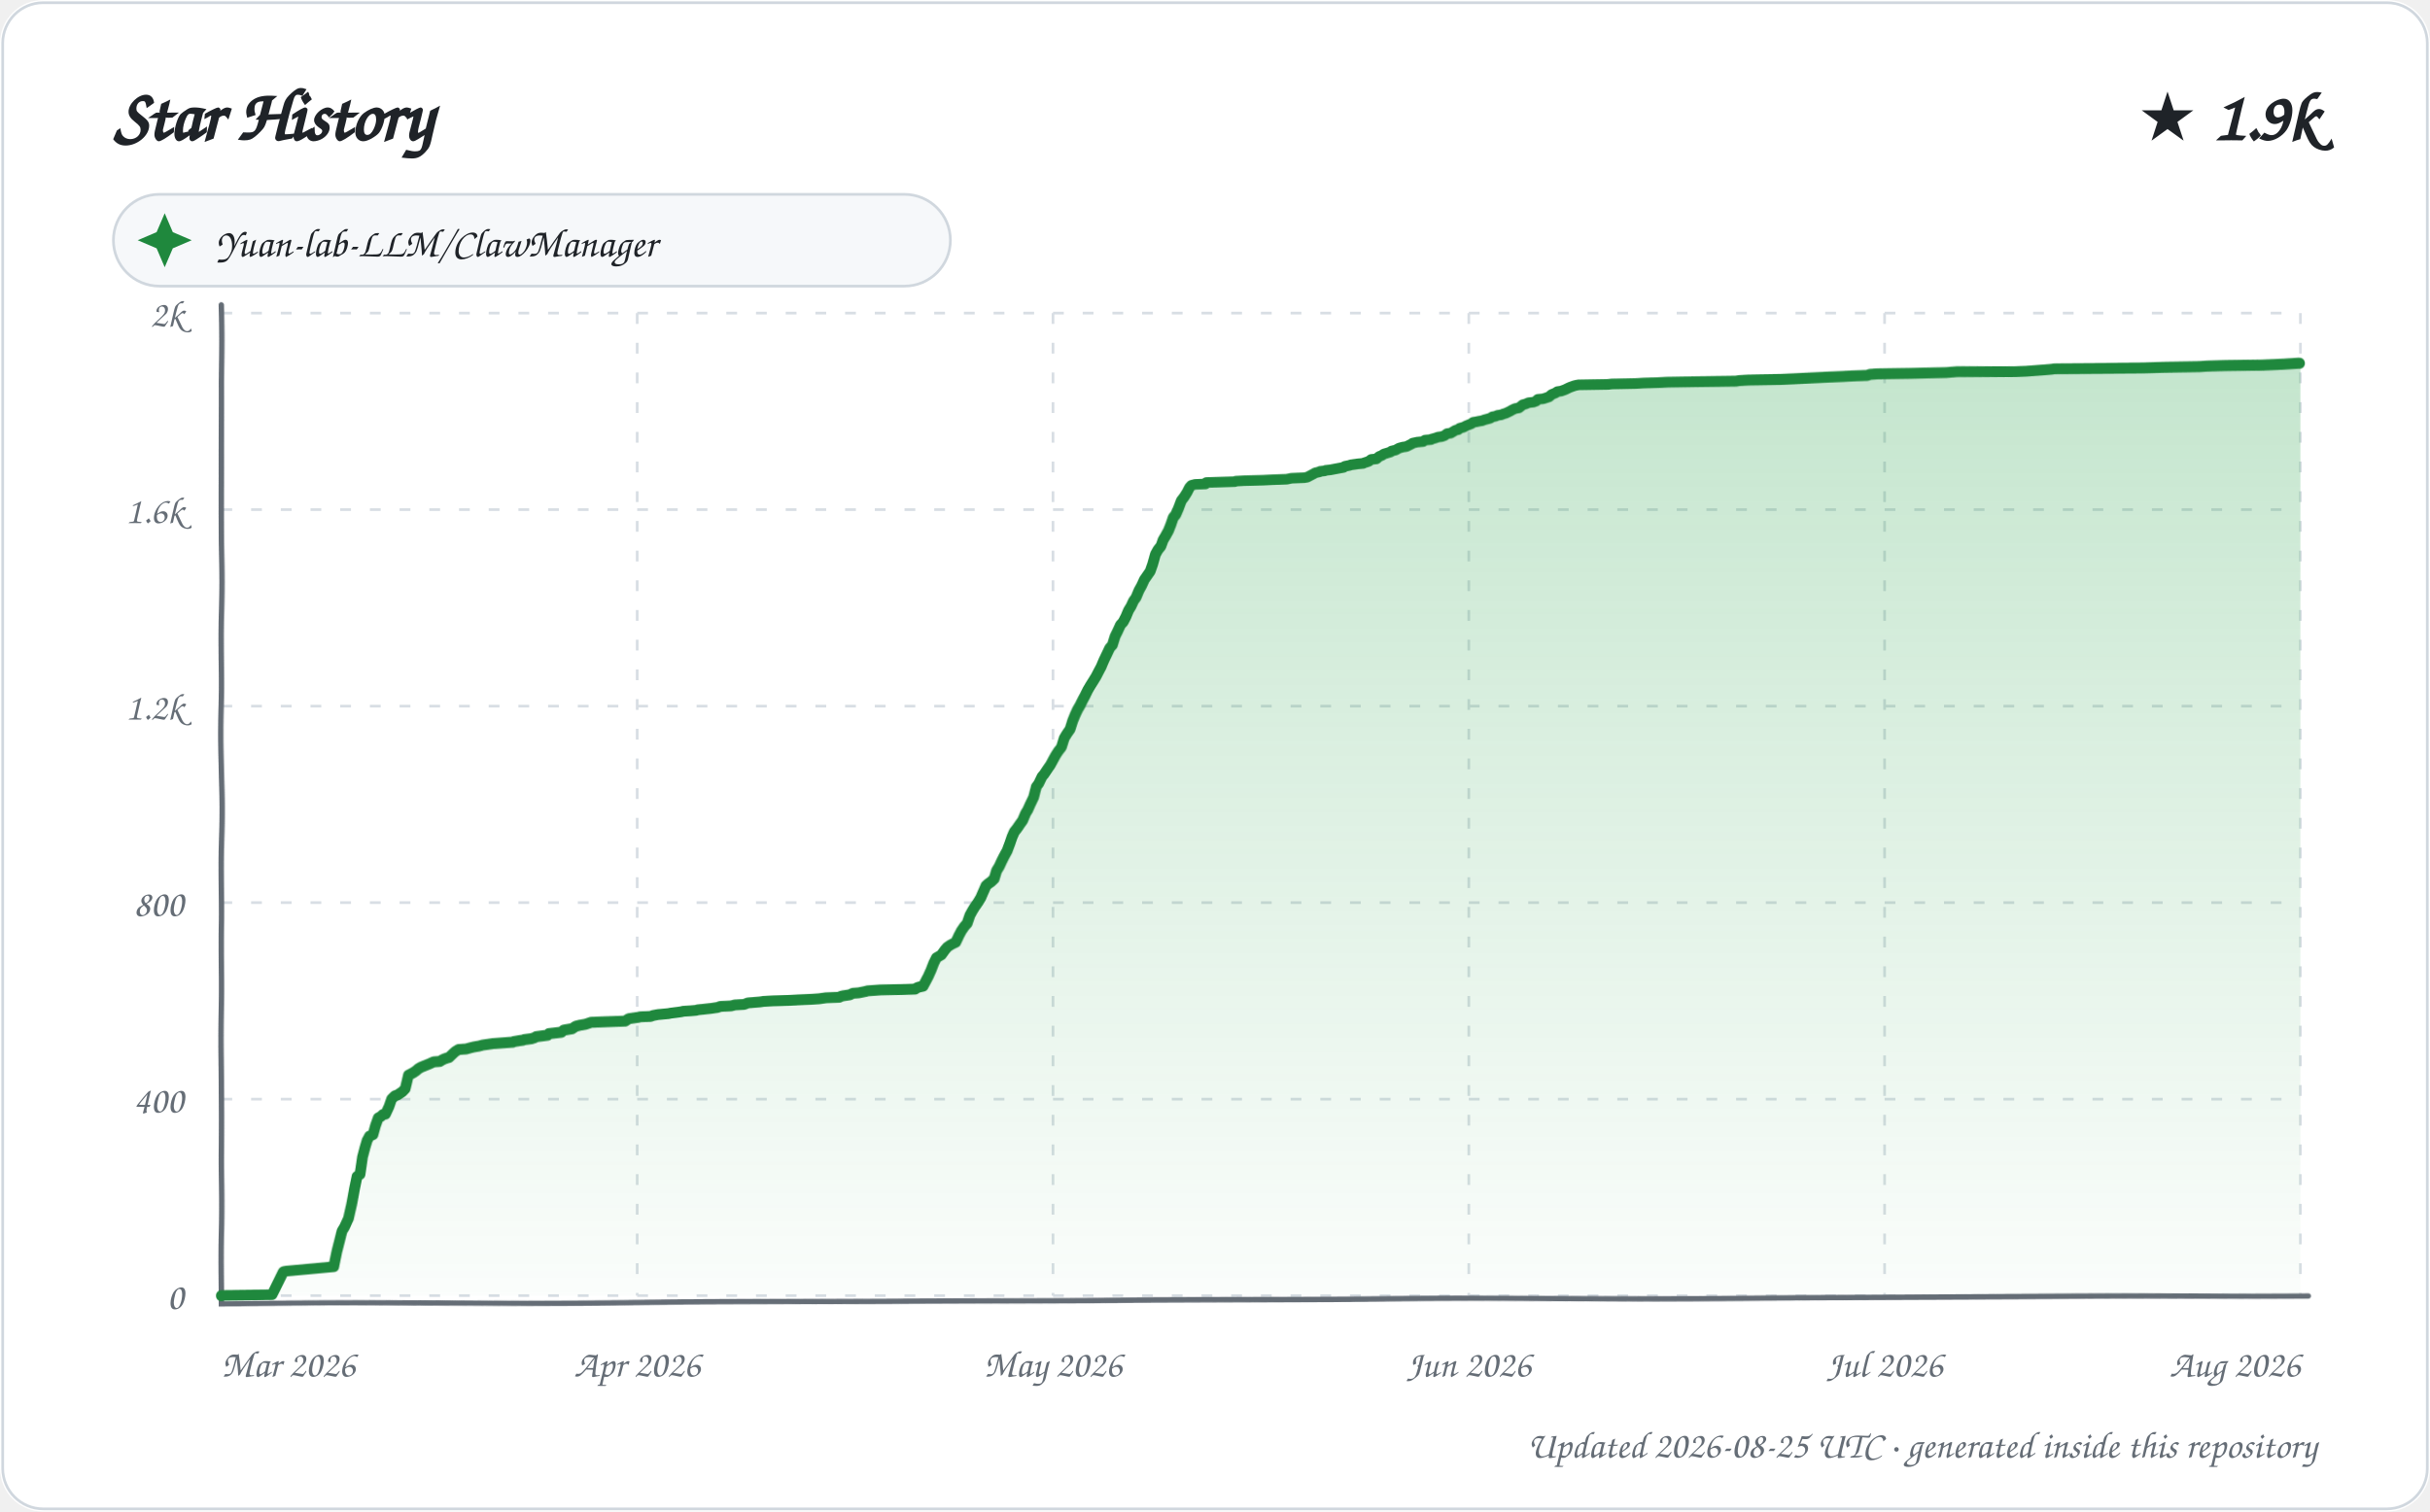
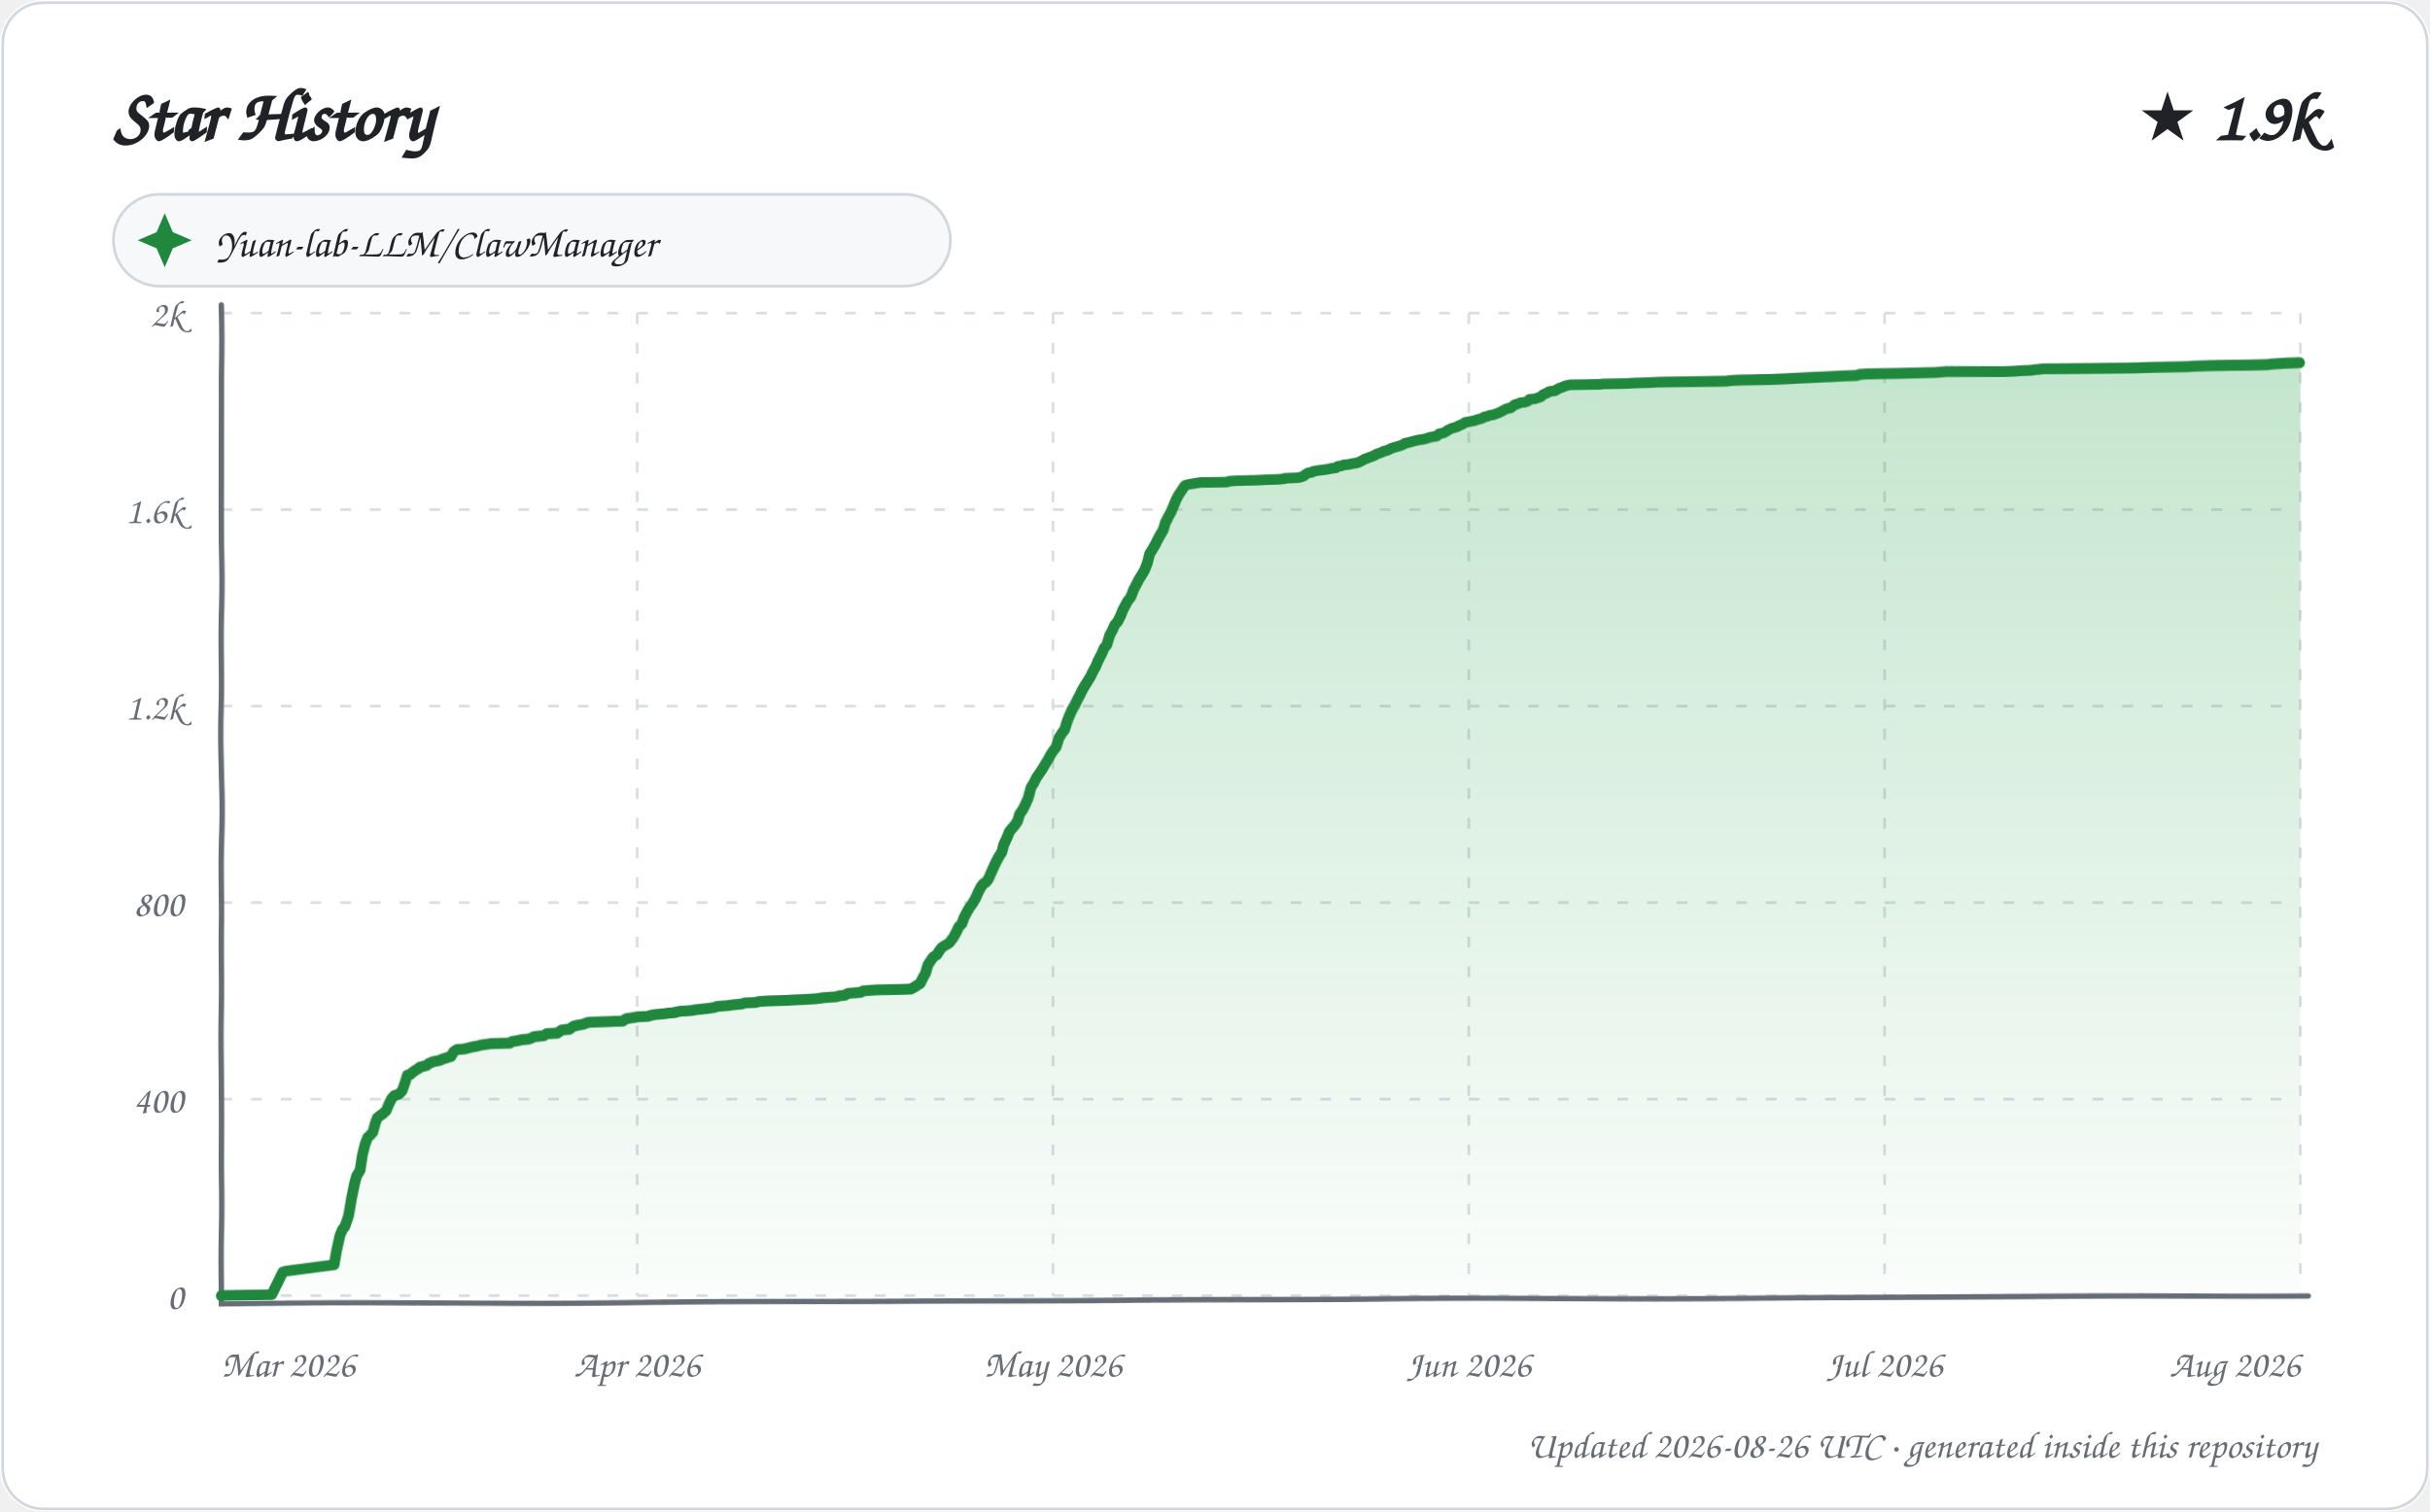
<svg xmlns="http://www.w3.org/2000/svg" width="900" height="560" viewBox="0 0 900 560" role="img" aria-labelledby="title description">
  <defs>
    <linearGradient id="area" x1="0" y1="0" x2="0" y2="1">
      <stop offset="0%" stop-color="#2da44e" stop-opacity="0.28" />
      <stop offset="100%" stop-color="#2da44e" stop-opacity="0.02" />
    </linearGradient>
    <filter id="sketch" x="-3%" y="-3%" width="106%" height="106%">
      <feTurbulence type="fractalNoise" baseFrequency="0.012 0.035" numOctaves="1" seed="23" result="noise" />
      <feDisplacementMap in="SourceGraphic" in2="noise" scale="1.35" xChannelSelector="R" yChannelSelector="G" />
    </filter>
    <style>
      text { font-family: "Comic Sans MS", "Segoe Print", "Bradley Hand", ui-rounded, cursive; fill: #1f2328; }
      .tick { font-size: 14px; fill: #656d76; }
      .empty { font-size: 21px; fill: #656d76; }
    </style>
  </defs>
  <rect width="900" height="560" rx="16" fill="#ffffff" />
  <rect x="1" y="1" width="898" height="558" rx="15" fill="none" stroke="#d0d7de" />
  <text x="42" y="52" font-size="27" font-weight="700">Star History</text>
  <text x="858" y="52" text-anchor="end" font-size="25" font-weight="700">★ 1.9k</text>
  <g transform="translate(42 72)">
    <rect width="310" height="34" rx="17" fill="#f6f8fa" stroke="#d0d7de" />
    <path d="M 19 7 L 22 14 L 29 17 L 22 20 L 19 27 L 16 20 L 9 17 L 16 14 Z" fill="#1f883d" />
    <text x="38" y="23" font-size="15">Yuan-lab-LLM/ClawManager</text>
  </g>
  <g>
    <path d="M 82 480.00 L 852 480.00" stroke="#d8dee4" stroke-width="1" stroke-dasharray="4 7" />
    <text x="68" y="485.00" text-anchor="end" class="tick">0</text>
    <path d="M 82 407.20 L 852 407.20" stroke="#d8dee4" stroke-width="1" stroke-dasharray="4 7" />
    <text x="68" y="412.20" text-anchor="end" class="tick">400</text>
    <path d="M 82 334.40 L 852 334.40" stroke="#d8dee4" stroke-width="1" stroke-dasharray="4 7" />
    <text x="68" y="339.40" text-anchor="end" class="tick">800</text>
    <path d="M 82 261.60 L 852 261.60" stroke="#d8dee4" stroke-width="1" stroke-dasharray="4 7" />
    <text x="68" y="266.60" text-anchor="end" class="tick">1.2k</text>
    <path d="M 82 188.80 L 852 188.80" stroke="#d8dee4" stroke-width="1" stroke-dasharray="4 7" />
    <text x="68" y="193.80" text-anchor="end" class="tick">1.6k</text>
    <path d="M 82 116.00 L 852 116.00" stroke="#d8dee4" stroke-width="1" stroke-dasharray="4 7" />
    <text x="68" y="121.00" text-anchor="end" class="tick">2k</text>
    <path d="M 82.00 116 L 82.00 480" stroke="#d8dee4" stroke-width="1" stroke-dasharray="4 7" />
    <text x="82.00" y="510" text-anchor="start" class="tick">Mar 2026</text>
    <path d="M 236.00 116 L 236.00 480" stroke="#d8dee4" stroke-width="1" stroke-dasharray="4 7" />
    <text x="236.00" y="510" text-anchor="middle" class="tick">Apr 2026</text>
    <path d="M 390.00 116 L 390.00 480" stroke="#d8dee4" stroke-width="1" stroke-dasharray="4 7" />
    <text x="390.00" y="510" text-anchor="middle" class="tick">May 2026</text>
    <path d="M 544.00 116 L 544.00 480" stroke="#d8dee4" stroke-width="1" stroke-dasharray="4 7" />
    <text x="544.00" y="510" text-anchor="middle" class="tick">Jun 2026</text>
    <path d="M 698.00 116 L 698.00 480" stroke="#d8dee4" stroke-width="1" stroke-dasharray="4 7" />
    <text x="698.00" y="510" text-anchor="middle" class="tick">Jul 2026</text>
    <path d="M 852.00 116 L 852.00 480" stroke="#d8dee4" stroke-width="1" stroke-dasharray="4 7" />
    <text x="852.00" y="510" text-anchor="end" class="tick">Aug 2026</text>
    <path d="M 82 113 L 82 483 L 855 480" fill="none" stroke="#656d76" stroke-width="2" stroke-linecap="round" filter="url(#sketch)" />
-     <path d="M 82.00 480.00 L 82.00 479.82 L 100.72 479.64 L 104.97 471.08 L 105.19 470.90 L 106.12 470.72 L 123.82 469.08 L 124.96 463.44 L 125.96 459.25 L 126.72 455.98 L 127.60 454.52 L 128.97 451.43 L 129.99 446.33 L 130.98 440.51 L 131.91 435.96 L 132.99 435.23 L 133.99 428.68 L 134.98 425.04 L 135.77 422.49 L 136.67 420.85 L 137.99 420.30 L 138.92 417.03 L 139.97 414.12 L 140.97 413.57 L 141.75 412.84 L 142.71 412.66 L 143.98 409.93 L 144.91 407.20 L 146.00 406.11 L 146.32 405.93 L 147.02 405.74 L 148.92 404.47 L 149.97 403.38 L 150.98 399.01 L 151.11 398.46 L 152.88 397.55 L 153.96 396.83 L 154.81 396.10 L 155.75 395.55 L 158.93 394.28 L 159.74 393.91 L 160.56 393.55 L 162.84 393.37 L 163.73 392.82 L 164.51 392.46 L 165.58 392.09 L 166.26 391.91 L 167.99 390.27 L 168.62 389.73 L 169.82 389.00 L 172.54 388.82 L 173.86 388.45 L 174.59 388.27 L 175.31 388.09 L 177.39 387.73 L 178.76 387.36 L 182.58 386.82 L 189.98 386.27 L 190.24 386.09 L 192.44 385.72 L 193.79 385.54 L 194.11 385.36 L 196.87 385.00 L 198.00 384.63 L 198.58 384.27 L 202.85 383.72 L 203.27 383.18 L 207.93 382.63 L 208.77 381.90 L 209.70 381.72 L 211.88 381.36 L 212.73 380.81 L 213.30 380.45 L 214.76 380.08 L 216.80 379.72 L 217.39 379.54 L 218.98 378.99 L 231.60 378.44 L 232.65 377.72 L 233.01 377.53 L 236.49 376.99 L 237.15 376.81 L 240.97 376.62 L 241.96 376.26 L 243.82 375.90 L 247.53 375.53 L 248.41 375.35 L 251.15 374.99 L 252.38 374.80 L 253.06 374.62 L 255.89 374.44 L 257.86 374.26 L 258.30 374.08 L 260.14 373.89 L 261.67 373.71 L 263.36 373.53 L 265.71 373.17 L 266.64 372.80 L 270.65 372.62 L 271.97 372.26 L 275.49 372.07 L 276.79 371.53 L 281.41 371.16 L 282.54 370.98 L 285.81 370.80 L 292.31 370.62 L 295.74 370.44 L 300.46 370.25 L 303.25 370.07 L 305.84 369.71 L 310.76 369.53 L 311.48 369.16 L 312.28 368.98 L 314.72 368.62 L 315.86 368.07 L 318.09 367.89 L 320.81 367.34 L 321.34 367.16 L 323.87 366.98 L 326.19 366.80 L 334.04 366.61 L 338.99 366.43 L 339.82 365.89 L 340.38 365.70 L 341.97 365.34 L 342.88 363.70 L 343.94 361.70 L 344.99 359.33 L 345.93 356.79 L 346.88 354.78 L 347.78 354.24 L 348.67 353.69 L 349.92 351.87 L 350.80 350.78 L 351.80 350.05 L 352.74 349.51 L 353.85 348.96 L 354.96 346.41 L 355.88 344.59 L 356.97 342.95 L 357.93 341.86 L 358.96 338.77 L 359.95 336.95 L 360.60 335.86 L 361.99 333.85 L 362.96 332.22 L 363.92 330.03 L 364.92 327.85 L 365.76 327.12 L 366.81 326.39 L 367.98 325.30 L 368.93 322.39 L 369.98 320.75 L 370.96 318.75 L 371.74 317.29 L 372.98 315.11 L 373.98 312.56 L 374.91 310.01 L 375.77 308.19 L 376.68 307.10 L 377.97 305.28 L 378.90 304.01 L 380.00 301.46 L 380.79 300.18 L 381.93 297.64 L 382.97 295.45 L 383.93 291.45 L 384.72 290.36 L 385.98 287.63 L 386.62 286.90 L 387.93 284.90 L 389.00 283.26 L 389.83 281.62 L 390.85 279.62 L 391.75 278.16 L 392.84 276.71 L 393.86 273.25 L 394.97 271.43 L 396.00 269.97 L 397.00 266.88 L 397.95 264.69 L 398.84 262.87 L 399.96 261.05 L 400.92 259.23 L 401.75 257.78 L 402.89 255.59 L 403.89 253.96 L 404.96 252.32 L 405.90 250.86 L 406.96 248.86 L 407.85 247.22 L 408.76 245.04 L 409.88 242.67 L 410.98 240.31 L 411.94 239.21 L 412.92 235.94 L 413.98 233.75 L 414.96 231.57 L 415.95 230.48 L 417.00 228.48 L 418.00 226.11 L 418.98 224.47 L 419.89 222.47 L 420.79 221.20 L 421.90 218.47 L 422.88 216.65 L 423.85 214.46 L 424.99 212.82 L 425.99 211.37 L 426.90 208.82 L 427.95 205.18 L 428.92 203.54 L 429.99 202.27 L 430.82 200.08 L 431.85 198.45 L 432.92 196.63 L 433.86 194.44 L 434.81 191.89 L 435.76 190.80 L 436.82 188.44 L 437.85 185.71 L 438.95 184.25 L 439.96 182.61 L 440.96 180.61 L 441.62 179.88 L 442.95 179.52 L 446.80 179.34 L 447.13 178.79 L 457.68 178.43 L 458.02 178.24 L 461.01 178.06 L 467.97 177.88 L 471.52 177.70 L 476.79 177.52 L 478.53 177.15 L 483.21 176.97 L 484.29 176.79 L 485.98 175.88 L 486.68 175.51 L 487.24 175.15 L 488.82 174.79 L 489.00 174.60 L 490.73 174.42 L 491.04 174.24 L 492.77 174.06 L 495.70 173.51 L 497.64 173.15 L 498.08 172.78 L 499.84 172.42 L 500.28 172.24 L 502.93 171.87 L 504.86 171.69 L 505.20 171.51 L 506.89 170.96 L 507.81 170.24 L 509.74 170.05 L 510.75 169.14 L 511.72 168.78 L 512.49 168.23 L 513.14 168.05 L 514.91 167.51 L 515.32 167.14 L 516.86 166.78 L 517.80 166.23 L 518.15 166.05 L 519.49 165.69 L 520.82 165.50 L 521.89 164.96 L 522.98 164.41 L 523.12 164.23 L 524.82 163.87 L 526.99 163.68 L 527.69 163.14 L 529.93 162.96 L 530.12 162.77 L 531.48 162.41 L 532.49 162.05 L 533.92 161.86 L 534.90 161.50 L 535.85 160.77 L 537.21 160.59 L 538.98 159.50 L 539.94 159.32 L 540.52 158.77 L 541.91 158.41 L 542.93 157.86 L 544.76 157.13 L 545.46 156.59 L 546.70 156.40 L 547.49 156.22 L 548.69 156.04 L 549.65 155.68 L 551.72 155.13 L 552.57 154.58 L 553.68 154.40 L 554.40 154.04 L 555.82 153.86 L 556.69 153.49 L 557.41 153.31 L 558.93 152.58 L 559.87 152.04 L 560.62 151.67 L 561.05 151.49 L 562.29 151.31 L 563.90 150.03 L 564.74 149.85 L 565.97 149.31 L 567.75 149.12 L 568.70 148.76 L 569.46 148.03 L 571.41 147.85 L 573.58 147.12 L 574.61 146.21 L 575.93 145.67 L 576.79 145.12 L 578.10 144.94 L 579.61 144.39 L 580.70 143.85 L 581.50 143.48 L 583.00 142.94 L 583.73 142.75 L 584.70 142.57 L 595.48 142.39 L 597.10 142.21 L 605.87 142.03 L 608.76 141.84 L 614.32 141.66 L 617.64 141.48 L 628.44 141.30 L 642.89 141.12 L 644.08 140.93 L 647.43 140.75 L 659.46 140.57 L 664.20 140.39 L 668.38 140.21 L 677.15 139.84 L 682.22 139.66 L 685.92 139.48 L 691.76 139.30 L 692.77 138.93 L 695.49 138.75 L 707.64 138.57 L 720.98 138.20 L 724.94 137.84 L 746.48 137.66 L 750.61 137.48 L 753.01 137.29 L 757.70 136.93 L 759.80 136.75 L 760.99 136.57 L 794.26 136.38 L 801.57 136.20 L 814.60 136.02 L 817.62 135.84 L 824.37 135.66 L 838.11 135.47 L 845.93 135.11 L 848.74 134.93 L 851.57 134.75 L 852.00 134.75 L 852.00 480.00 L 82.00 480.00 Z" fill="url(#area)" />
-     <path d="M 82.00 480.00 L 82.00 479.82 L 100.72 479.64 L 104.97 471.08 L 105.19 470.90 L 106.12 470.72 L 123.82 469.08 L 124.96 463.44 L 125.96 459.25 L 126.72 455.98 L 127.60 454.52 L 128.97 451.43 L 129.99 446.33 L 130.98 440.51 L 131.91 435.96 L 132.99 435.23 L 133.99 428.68 L 134.98 425.04 L 135.77 422.49 L 136.67 420.85 L 137.99 420.30 L 138.92 417.03 L 139.97 414.12 L 140.97 413.57 L 141.75 412.84 L 142.71 412.66 L 143.98 409.93 L 144.91 407.20 L 146.00 406.11 L 146.32 405.93 L 147.02 405.74 L 148.92 404.47 L 149.97 403.38 L 150.98 399.01 L 151.11 398.46 L 152.88 397.55 L 153.96 396.83 L 154.81 396.10 L 155.75 395.55 L 158.93 394.28 L 159.74 393.91 L 160.56 393.55 L 162.84 393.37 L 163.73 392.82 L 164.51 392.46 L 165.58 392.09 L 166.26 391.91 L 167.99 390.27 L 168.62 389.73 L 169.82 389.00 L 172.54 388.82 L 173.86 388.45 L 174.59 388.27 L 175.31 388.09 L 177.39 387.73 L 178.76 387.36 L 182.58 386.82 L 189.98 386.27 L 190.24 386.09 L 192.44 385.72 L 193.79 385.54 L 194.11 385.36 L 196.87 385.00 L 198.00 384.63 L 198.58 384.27 L 202.85 383.72 L 203.27 383.18 L 207.93 382.63 L 208.77 381.90 L 209.70 381.72 L 211.88 381.36 L 212.73 380.81 L 213.30 380.45 L 214.76 380.08 L 216.80 379.72 L 217.39 379.54 L 218.98 378.99 L 231.60 378.44 L 232.65 377.72 L 233.01 377.53 L 236.49 376.99 L 237.15 376.81 L 240.97 376.62 L 241.96 376.26 L 243.82 375.90 L 247.53 375.53 L 248.41 375.35 L 251.15 374.99 L 252.38 374.80 L 253.06 374.62 L 255.89 374.44 L 257.86 374.26 L 258.30 374.08 L 260.14 373.89 L 261.67 373.71 L 263.36 373.53 L 265.71 373.17 L 266.64 372.80 L 270.65 372.62 L 271.97 372.26 L 275.49 372.07 L 276.79 371.53 L 281.41 371.16 L 282.54 370.98 L 285.81 370.80 L 292.31 370.62 L 295.74 370.44 L 300.46 370.25 L 303.25 370.07 L 305.84 369.71 L 310.76 369.53 L 311.48 369.16 L 312.28 368.98 L 314.72 368.62 L 315.86 368.07 L 318.09 367.89 L 320.81 367.34 L 321.34 367.16 L 323.87 366.98 L 326.19 366.80 L 334.04 366.61 L 338.99 366.43 L 339.82 365.89 L 340.38 365.70 L 341.97 365.34 L 342.88 363.70 L 343.94 361.70 L 344.99 359.33 L 345.93 356.79 L 346.88 354.78 L 347.78 354.24 L 348.67 353.69 L 349.92 351.87 L 350.80 350.78 L 351.80 350.05 L 352.74 349.51 L 353.85 348.96 L 354.96 346.41 L 355.88 344.59 L 356.97 342.95 L 357.93 341.86 L 358.96 338.77 L 359.95 336.95 L 360.60 335.86 L 361.99 333.85 L 362.96 332.22 L 363.92 330.03 L 364.92 327.85 L 365.76 327.12 L 366.81 326.39 L 367.98 325.30 L 368.93 322.39 L 369.98 320.75 L 370.96 318.75 L 371.74 317.29 L 372.98 315.11 L 373.98 312.56 L 374.91 310.01 L 375.77 308.19 L 376.68 307.10 L 377.97 305.28 L 378.90 304.01 L 380.00 301.46 L 380.79 300.18 L 381.93 297.64 L 382.97 295.45 L 383.93 291.45 L 384.72 290.36 L 385.98 287.63 L 386.62 286.90 L 387.93 284.90 L 389.00 283.26 L 389.83 281.62 L 390.85 279.62 L 391.75 278.16 L 392.84 276.71 L 393.86 273.25 L 394.97 271.43 L 396.00 269.97 L 397.00 266.88 L 397.95 264.69 L 398.84 262.87 L 399.96 261.05 L 400.92 259.23 L 401.75 257.78 L 402.89 255.59 L 403.89 253.96 L 404.96 252.32 L 405.90 250.86 L 406.96 248.86 L 407.85 247.22 L 408.76 245.04 L 409.88 242.67 L 410.98 240.31 L 411.94 239.21 L 412.92 235.94 L 413.98 233.75 L 414.96 231.57 L 415.95 230.48 L 417.00 228.48 L 418.00 226.11 L 418.98 224.47 L 419.89 222.47 L 420.79 221.20 L 421.90 218.47 L 422.88 216.65 L 423.85 214.46 L 424.99 212.82 L 425.99 211.37 L 426.90 208.82 L 427.95 205.18 L 428.92 203.54 L 429.99 202.27 L 430.82 200.08 L 431.85 198.45 L 432.92 196.63 L 433.86 194.44 L 434.81 191.89 L 435.76 190.80 L 436.82 188.44 L 437.85 185.71 L 438.95 184.25 L 439.96 182.61 L 440.96 180.61 L 441.62 179.88 L 442.95 179.52 L 446.80 179.34 L 447.13 178.79 L 457.68 178.43 L 458.02 178.24 L 461.01 178.06 L 467.97 177.88 L 471.52 177.70 L 476.79 177.52 L 478.53 177.15 L 483.21 176.97 L 484.29 176.79 L 485.98 175.88 L 486.68 175.51 L 487.24 175.15 L 488.82 174.79 L 489.00 174.60 L 490.73 174.42 L 491.04 174.24 L 492.77 174.06 L 495.70 173.51 L 497.64 173.15 L 498.08 172.78 L 499.84 172.42 L 500.28 172.24 L 502.93 171.87 L 504.86 171.69 L 505.20 171.51 L 506.89 170.96 L 507.81 170.24 L 509.74 170.05 L 510.75 169.14 L 511.72 168.78 L 512.49 168.23 L 513.14 168.05 L 514.91 167.51 L 515.32 167.14 L 516.86 166.78 L 517.80 166.23 L 518.15 166.05 L 519.49 165.69 L 520.82 165.50 L 521.89 164.96 L 522.98 164.41 L 523.12 164.23 L 524.82 163.87 L 526.99 163.68 L 527.69 163.14 L 529.93 162.96 L 530.12 162.77 L 531.48 162.41 L 532.49 162.05 L 533.92 161.86 L 534.90 161.50 L 535.85 160.77 L 537.21 160.59 L 538.98 159.50 L 539.94 159.32 L 540.52 158.77 L 541.91 158.41 L 542.93 157.86 L 544.76 157.13 L 545.46 156.59 L 546.70 156.40 L 547.49 156.22 L 548.69 156.04 L 549.65 155.68 L 551.72 155.13 L 552.57 154.58 L 553.68 154.40 L 554.40 154.04 L 555.82 153.86 L 556.69 153.49 L 557.41 153.31 L 558.93 152.58 L 559.87 152.04 L 560.62 151.67 L 561.05 151.49 L 562.29 151.31 L 563.90 150.03 L 564.74 149.85 L 565.97 149.31 L 567.75 149.12 L 568.70 148.76 L 569.46 148.03 L 571.41 147.85 L 573.58 147.12 L 574.61 146.21 L 575.93 145.67 L 576.79 145.12 L 578.10 144.94 L 579.61 144.39 L 580.70 143.85 L 581.50 143.48 L 583.00 142.94 L 583.73 142.75 L 584.70 142.57 L 595.48 142.39 L 597.10 142.21 L 605.87 142.03 L 608.76 141.84 L 614.32 141.66 L 617.64 141.48 L 628.44 141.30 L 642.89 141.12 L 644.08 140.93 L 647.43 140.75 L 659.46 140.57 L 664.20 140.39 L 668.38 140.21 L 677.15 139.84 L 682.22 139.66 L 685.92 139.48 L 691.76 139.30 L 692.77 138.93 L 695.49 138.75 L 707.64 138.57 L 720.98 138.20 L 724.94 137.84 L 746.48 137.66 L 750.61 137.48 L 753.01 137.29 L 757.70 136.93 L 759.80 136.75 L 760.99 136.57 L 794.26 136.38 L 801.57 136.20 L 814.60 136.02 L 817.62 135.84 L 824.37 135.66 L 838.11 135.47 L 845.93 135.11 L 848.74 134.93 L 851.57 134.75 L 852.00 134.75" fill="none" stroke="#1f883d" stroke-width="4" stroke-linecap="round" stroke-linejoin="round" filter="url(#sketch)" />
+     <path d="M 82.00 480.00 L 82.00 479.82 L 100.60 479.64 L 104.83 471.08 L 105.97 470.72 L 123.96 468.35 L 124.93 462.71 L 125.98 457.61 L 126.85 455.43 L 127.74 454.34 L 128.97 450.52 L 129.89 444.15 L 130.96 438.69 L 131.75 435.77 L 133.00 433.77 L 133.99 427.77 L 134.98 423.94 L 135.96 421.40 L 136.77 420.67 L 137.94 419.39 L 138.92 415.94 L 139.60 414.12 L 140.96 413.02 L 141.37 412.84 L 142.96 411.39 L 143.93 409.02 L 144.92 407.02 L 145.91 405.93 L 146.61 405.74 L 147.81 405.20 L 148.84 404.11 L 149.98 400.83 L 150.68 398.46 L 151.92 398.10 L 152.43 397.55 L 153.99 396.46 L 154.99 395.92 L 155.28 395.55 L 158.00 394.82 L 158.76 394.10 L 159.85 393.73 L 160.06 393.55 L 162.76 393.00 L 163.98 392.46 L 164.63 392.28 L 165.72 391.91 L 166.99 391.55 L 167.89 389.91 L 168.62 389.36 L 169.26 389.00 L 171.97 388.82 L 173.27 388.45 L 174.72 388.09 L 176.78 387.73 L 177.45 387.54 L 178.14 387.36 L 181.94 386.82 L 188.80 386.63 L 189.55 386.09 L 191.74 385.72 L 193.40 385.36 L 195.66 385.18 L 196.75 384.81 L 197.84 384.27 L 201.44 383.90 L 202.50 383.18 L 206.35 382.99 L 207.96 381.90 L 208.89 381.72 L 210.91 381.54 L 211.90 380.81 L 212.47 380.45 L 213.92 380.08 L 215.94 379.72 L 216.53 379.54 L 217.39 379.17 L 218.11 378.99 L 230.66 378.44 L 231.70 377.72 L 232.06 377.53 L 235.51 376.99 L 236.17 376.81 L 239.96 376.62 L 240.95 376.26 L 242.79 375.90 L 246.48 375.53 L 247.36 375.35 L 249.95 375.17 L 250.08 374.99 L 251.97 374.62 L 254.79 374.44 L 256.75 374.26 L 257.18 374.08 L 259.02 373.89 L 260.53 373.71 L 262.21 373.53 L 264.55 373.17 L 265.47 372.80 L 269.97 372.44 L 270.76 372.26 L 274.78 371.89 L 275.56 371.53 L 279.81 371.35 L 280.15 371.16 L 281.26 370.98 L 284.51 370.80 L 290.98 370.62 L 294.39 370.44 L 299.07 370.25 L 301.84 370.07 L 303.60 369.89 L 304.42 369.71 L 309.74 369.34 L 310.82 368.98 L 312.87 368.80 L 313.74 368.25 L 314.37 368.07 L 316.60 367.89 L 318.76 367.71 L 319.82 367.16 L 322.34 366.98 L 324.64 366.80 L 332.44 366.61 L 337.36 366.43 L 338.75 365.70 L 340.99 364.25 L 341.96 362.25 L 342.97 360.43 L 343.77 357.51 L 344.91 355.69 L 345.81 354.42 L 346.98 353.69 L 347.87 352.24 L 348.77 350.96 L 349.79 350.23 L 350.72 349.69 L 351.54 349.14 L 352.94 347.14 L 353.99 345.14 L 354.87 343.14 L 355.96 342.04 L 356.87 339.50 L 357.99 337.31 L 358.83 335.86 L 359.79 334.58 L 360.97 332.58 L 361.94 330.40 L 362.99 328.39 L 363.96 327.12 L 364.89 326.57 L 365.79 325.48 L 366.98 322.93 L 367.93 320.93 L 368.94 318.93 L 369.90 317.29 L 370.98 315.65 L 371.75 312.92 L 372.99 310.38 L 373.91 308.19 L 374.81 307.10 L 375.94 305.83 L 376.98 304.37 L 377.85 301.64 L 378.89 300.18 L 379.98 298.00 L 380.94 295.82 L 381.99 291.63 L 382.80 290.36 L 383.97 287.99 L 384.69 286.90 L 385.99 284.90 L 386.83 283.44 L 387.88 281.62 L 388.89 279.62 L 389.78 278.16 L 390.87 276.71 L 391.89 273.25 L 392.99 271.43 L 393.98 270.15 L 394.96 267.06 L 395.95 264.69 L 396.83 262.87 L 397.94 261.05 L 398.89 259.23 L 399.72 257.78 L 400.85 255.59 L 401.85 253.96 L 402.92 252.32 L 403.85 250.86 L 404.94 248.68 L 405.79 247.22 L 406.69 245.04 L 408.00 242.49 L 408.90 240.31 L 409.85 239.21 L 410.98 235.39 L 411.88 233.75 L 412.85 231.57 L 413.94 230.30 L 414.97 228.29 L 415.92 225.93 L 416.88 224.11 L 417.75 222.47 L 418.88 221.01 L 419.95 218.10 L 420.99 216.10 L 421.90 214.28 L 422.93 212.64 L 423.89 211.00 L 424.91 208.46 L 425.81 205.00 L 426.90 203.36 L 427.99 201.54 L 428.83 199.90 L 429.89 198.08 L 430.94 196.44 L 431.85 193.71 L 432.95 191.71 L 434.00 189.89 L 434.88 187.89 L 435.92 185.34 L 436.98 183.34 L 437.98 181.88 L 438.97 180.25 L 439.34 179.88 L 440.66 179.52 L 444.82 178.79 L 454.74 178.61 L 455.64 178.24 L 458.61 178.06 L 465.52 177.88 L 469.05 177.70 L 474.28 177.52 L 475.98 177.33 L 476.02 177.15 L 480.67 176.97 L 481.74 176.79 L 482.89 176.42 L 483.71 175.70 L 484.67 175.15 L 485.96 174.97 L 486.42 174.60 L 488.45 174.24 L 490.17 174.06 L 492.53 173.69 L 493.08 173.51 L 494.79 173.33 L 495.45 172.78 L 496.88 172.60 L 497.63 172.24 L 499.84 172.06 L 500.26 171.87 L 502.52 171.51 L 503.47 171.15 L 504.57 170.60 L 505.11 170.24 L 507.53 169.33 L 509.00 168.78 L 509.76 168.23 L 510.41 168.05 L 511.44 167.69 L 512.57 167.14 L 513.51 166.96 L 514.72 166.41 L 515.38 166.05 L 516.72 165.69 L 518.63 165.14 L 519.91 164.59 L 520.33 164.23 L 521.39 164.05 L 522.02 163.87 L 524.86 163.14 L 527.28 162.77 L 528.63 162.41 L 529.63 162.05 L 532.00 161.68 L 532.97 160.77 L 534.32 160.59 L 535.99 159.68 L 536.08 159.50 L 537.61 158.77 L 538.99 158.41 L 539.94 158.04 L 540.01 157.86 L 541.83 157.13 L 542.53 156.59 L 543.75 156.40 L 544.54 156.22 L 545.74 156.04 L 546.69 155.68 L 548.74 155.13 L 549.59 154.58 L 550.69 154.40 L 551.40 154.04 L 552.82 153.86 L 553.68 153.49 L 554.40 153.31 L 555.91 152.58 L 556.84 152.04 L 557.58 151.67 L 558.01 151.49 L 559.25 151.31 L 560.85 150.03 L 561.68 149.85 L 562.90 149.31 L 564.67 149.12 L 565.62 148.76 L 566.37 148.03 L 568.31 147.85 L 570.47 147.12 L 571.49 146.21 L 572.80 145.67 L 573.65 145.12 L 574.95 144.94 L 575.97 144.76 L 576.45 144.39 L 577.54 143.85 L 578.95 143.30 L 579.82 142.94 L 580.55 142.75 L 581.52 142.57 L 592.22 142.39 L 593.84 142.21 L 602.55 142.03 L 605.42 141.84 L 610.95 141.66 L 614.24 141.48 L 624.97 141.30 L 639.33 141.12 L 640.52 140.93 L 643.84 140.75 L 655.80 140.57 L 660.51 140.39 L 664.66 140.21 L 673.38 139.84 L 678.41 139.66 L 682.09 139.48 L 687.90 139.30 L 688.90 138.93 L 691.60 138.75 L 703.67 138.57 L 716.93 138.20 L 720.87 137.84 L 742.27 137.66 L 746.37 137.48 L 748.76 137.29 L 752.74 137.11 L 753.42 136.93 L 755.50 136.75 L 756.69 136.57 L 789.75 136.38 L 797.01 136.20 L 809.95 136.02 L 812.95 135.84 L 819.67 135.66 L 833.31 135.47 L 840.24 135.29 L 841.09 135.11 L 843.88 134.93 L 846.69 134.75 L 851.65 134.56 L 852.00 134.56 L 852.00 480.00 L 82.00 480.00 Z" fill="url(#area)" />
+     <path d="M 82.00 480.00 L 82.00 479.82 L 100.60 479.64 L 104.83 471.08 L 105.97 470.72 L 123.96 468.35 L 124.93 462.71 L 125.98 457.61 L 126.85 455.43 L 127.74 454.34 L 128.97 450.52 L 129.89 444.15 L 130.96 438.69 L 131.75 435.77 L 133.00 433.77 L 133.99 427.77 L 134.98 423.94 L 135.96 421.40 L 136.77 420.67 L 137.94 419.39 L 138.92 415.94 L 139.60 414.12 L 140.96 413.02 L 141.37 412.84 L 142.96 411.39 L 143.93 409.02 L 144.92 407.02 L 145.91 405.93 L 146.61 405.74 L 147.81 405.20 L 148.84 404.11 L 149.98 400.83 L 150.68 398.46 L 151.92 398.10 L 152.43 397.55 L 153.99 396.46 L 154.99 395.92 L 155.28 395.55 L 158.00 394.82 L 158.76 394.10 L 159.85 393.73 L 160.06 393.55 L 162.76 393.00 L 163.98 392.46 L 164.63 392.28 L 165.72 391.91 L 166.99 391.55 L 167.89 389.91 L 168.62 389.36 L 169.26 389.00 L 171.97 388.82 L 173.27 388.45 L 174.72 388.09 L 176.78 387.73 L 177.45 387.54 L 178.14 387.36 L 181.94 386.82 L 188.80 386.63 L 189.55 386.09 L 191.74 385.72 L 193.40 385.36 L 195.66 385.18 L 196.75 384.81 L 197.84 384.27 L 201.44 383.90 L 202.50 383.18 L 206.35 382.99 L 207.96 381.90 L 208.89 381.72 L 210.91 381.54 L 211.90 380.81 L 212.47 380.45 L 213.92 380.08 L 215.94 379.72 L 216.53 379.54 L 217.39 379.17 L 218.11 378.99 L 230.66 378.44 L 231.70 377.72 L 232.06 377.53 L 235.51 376.99 L 236.17 376.81 L 239.96 376.62 L 240.95 376.26 L 242.79 375.90 L 246.48 375.53 L 247.36 375.35 L 249.95 375.17 L 250.08 374.99 L 251.97 374.62 L 254.79 374.44 L 256.75 374.26 L 257.18 374.08 L 259.02 373.89 L 260.53 373.71 L 262.21 373.53 L 264.55 373.17 L 265.47 372.80 L 269.97 372.44 L 270.76 372.26 L 274.78 371.89 L 275.56 371.53 L 279.81 371.35 L 280.15 371.16 L 281.26 370.98 L 284.51 370.80 L 290.98 370.62 L 294.39 370.44 L 299.07 370.25 L 301.84 370.07 L 303.60 369.89 L 304.42 369.71 L 309.74 369.34 L 310.82 368.98 L 312.87 368.80 L 313.74 368.25 L 314.37 368.07 L 316.60 367.89 L 318.76 367.71 L 319.82 367.16 L 322.34 366.98 L 324.64 366.80 L 332.44 366.61 L 337.36 366.43 L 338.75 365.70 L 340.99 364.25 L 341.96 362.25 L 342.97 360.43 L 343.77 357.51 L 344.91 355.69 L 345.81 354.42 L 346.98 353.69 L 347.87 352.24 L 348.77 350.96 L 349.79 350.23 L 350.72 349.69 L 351.54 349.14 L 352.94 347.14 L 353.99 345.14 L 354.87 343.14 L 355.96 342.04 L 356.87 339.50 L 357.99 337.31 L 358.83 335.86 L 359.79 334.58 L 360.97 332.58 L 361.94 330.40 L 362.99 328.39 L 363.96 327.12 L 364.89 326.57 L 365.79 325.48 L 366.98 322.93 L 367.93 320.93 L 368.94 318.93 L 369.90 317.29 L 370.98 315.65 L 371.75 312.92 L 372.99 310.38 L 373.91 308.19 L 374.81 307.10 L 375.94 305.83 L 376.98 304.37 L 377.85 301.64 L 378.89 300.18 L 379.98 298.00 L 380.94 295.82 L 381.99 291.63 L 382.80 290.36 L 383.97 287.99 L 384.69 286.90 L 385.99 284.90 L 386.83 283.44 L 387.88 281.62 L 388.89 279.62 L 389.78 278.16 L 390.87 276.71 L 391.89 273.25 L 392.99 271.43 L 393.98 270.15 L 394.96 267.06 L 395.95 264.69 L 396.83 262.87 L 397.94 261.05 L 398.89 259.23 L 399.72 257.78 L 400.85 255.59 L 401.85 253.96 L 402.92 252.32 L 403.85 250.86 L 404.94 248.68 L 405.79 247.22 L 406.69 245.04 L 408.00 242.49 L 408.90 240.31 L 409.85 239.21 L 410.98 235.39 L 411.88 233.75 L 412.85 231.57 L 413.94 230.30 L 414.97 228.29 L 415.92 225.93 L 416.88 224.11 L 417.75 222.47 L 418.88 221.01 L 419.95 218.10 L 420.99 216.10 L 421.90 214.28 L 422.93 212.64 L 423.89 211.00 L 424.91 208.46 L 425.81 205.00 L 426.90 203.36 L 427.99 201.54 L 428.83 199.90 L 429.89 198.08 L 430.94 196.44 L 431.85 193.71 L 432.95 191.71 L 434.00 189.89 L 434.88 187.89 L 435.92 185.34 L 436.98 183.34 L 437.98 181.88 L 438.97 180.25 L 439.34 179.88 L 440.66 179.52 L 444.82 178.79 L 454.74 178.61 L 455.64 178.24 L 458.61 178.06 L 465.52 177.88 L 469.05 177.70 L 474.28 177.52 L 475.98 177.33 L 476.02 177.15 L 480.67 176.97 L 481.74 176.79 L 482.89 176.42 L 483.71 175.70 L 484.67 175.15 L 485.96 174.97 L 486.42 174.60 L 488.45 174.24 L 490.17 174.06 L 492.53 173.69 L 493.08 173.51 L 494.79 173.33 L 495.45 172.78 L 496.88 172.60 L 497.63 172.24 L 499.84 172.06 L 500.26 171.87 L 502.52 171.51 L 503.47 171.15 L 504.57 170.60 L 505.11 170.24 L 507.53 169.33 L 509.00 168.78 L 509.76 168.23 L 510.41 168.05 L 511.44 167.69 L 512.57 167.14 L 513.51 166.96 L 514.72 166.41 L 515.38 166.05 L 516.72 165.69 L 518.63 165.14 L 519.91 164.59 L 520.33 164.23 L 521.39 164.05 L 522.02 163.87 L 524.86 163.14 L 527.28 162.77 L 528.63 162.41 L 529.63 162.05 L 532.00 161.68 L 532.97 160.77 L 534.32 160.59 L 535.99 159.68 L 536.08 159.50 L 537.61 158.77 L 538.99 158.41 L 539.94 158.04 L 540.01 157.86 L 541.83 157.13 L 542.53 156.59 L 543.75 156.40 L 544.54 156.22 L 545.74 156.04 L 546.69 155.68 L 548.74 155.13 L 549.59 154.58 L 550.69 154.40 L 551.40 154.04 L 552.82 153.86 L 553.68 153.49 L 554.40 153.31 L 555.91 152.58 L 556.84 152.04 L 557.58 151.67 L 558.01 151.49 L 559.25 151.31 L 560.85 150.03 L 561.68 149.85 L 562.90 149.31 L 564.67 149.12 L 565.62 148.76 L 566.37 148.03 L 568.31 147.85 L 570.47 147.12 L 571.49 146.21 L 572.80 145.67 L 573.65 145.12 L 574.95 144.94 L 575.97 144.76 L 576.45 144.39 L 577.54 143.85 L 578.95 143.30 L 579.82 142.94 L 580.55 142.75 L 581.52 142.57 L 592.22 142.39 L 593.84 142.21 L 602.55 142.03 L 605.42 141.84 L 610.95 141.66 L 614.24 141.48 L 624.97 141.30 L 639.33 141.12 L 640.52 140.93 L 643.84 140.75 L 655.80 140.57 L 660.51 140.39 L 664.66 140.21 L 673.38 139.84 L 678.41 139.66 L 682.09 139.48 L 687.90 139.30 L 688.90 138.93 L 691.60 138.75 L 703.67 138.57 L 716.93 138.20 L 720.87 137.84 L 742.27 137.66 L 746.37 137.48 L 748.76 137.29 L 752.74 137.11 L 753.42 136.93 L 755.50 136.75 L 756.69 136.57 L 789.75 136.38 L 797.01 136.20 L 809.95 136.02 L 812.95 135.84 L 819.67 135.66 L 833.31 135.47 L 840.24 135.29 L 841.09 135.11 L 843.88 134.93 L 846.69 134.75 L 851.65 134.56 L 852.00 134.56" fill="none" stroke="#1f883d" stroke-width="4" stroke-linecap="round" stroke-linejoin="round" filter="url(#sketch)" />
  </g>
-   <text x="858" y="540" text-anchor="end" class="tick">Updated 2026-08-25 UTC · generated inside this repository</text>
+   <text x="858" y="540" text-anchor="end" class="tick">Updated 2026-08-26 UTC · generated inside this repository</text>
</svg>
